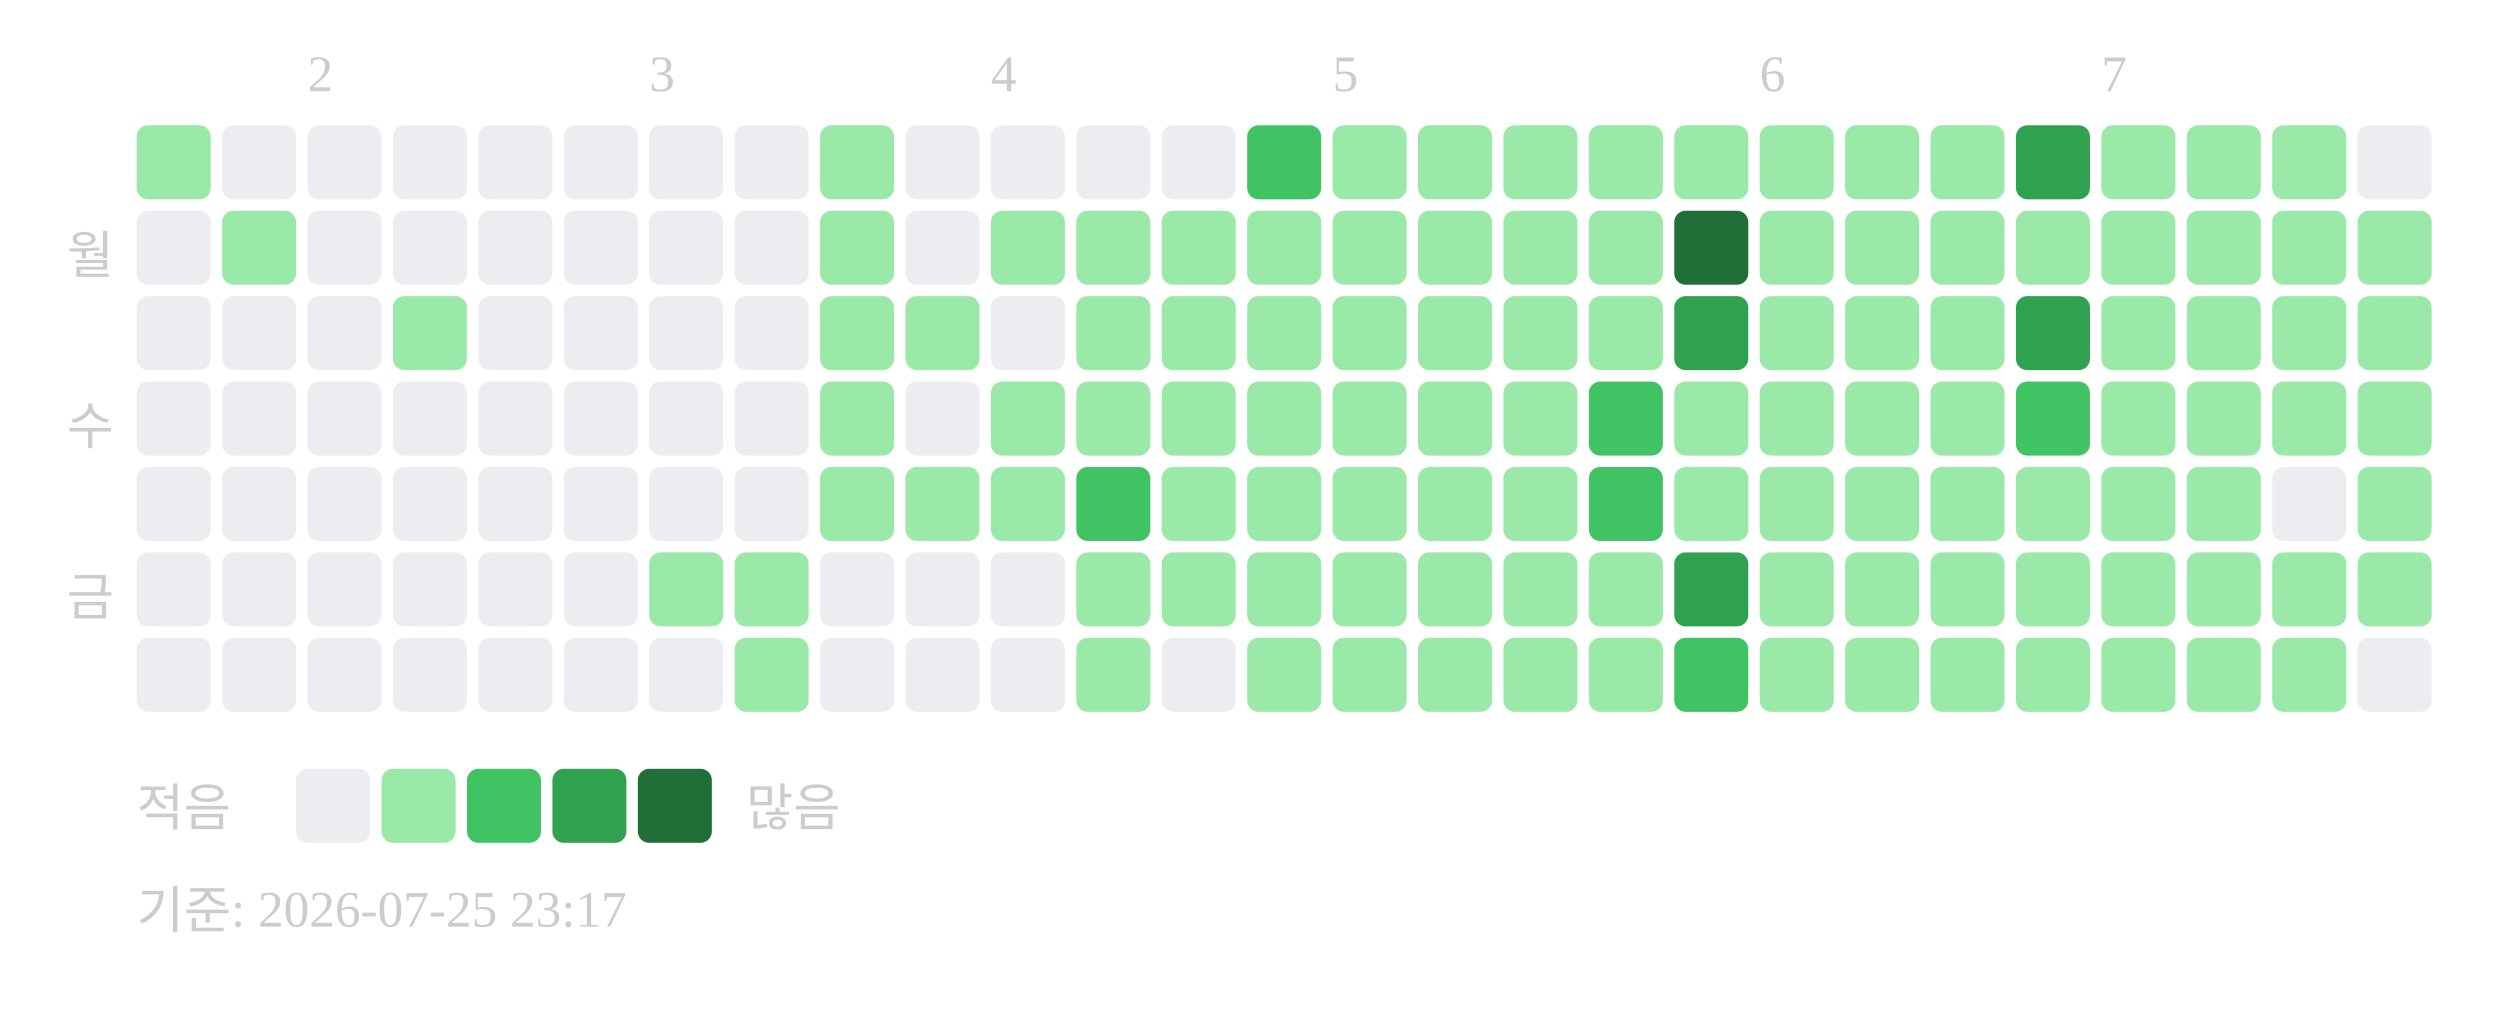
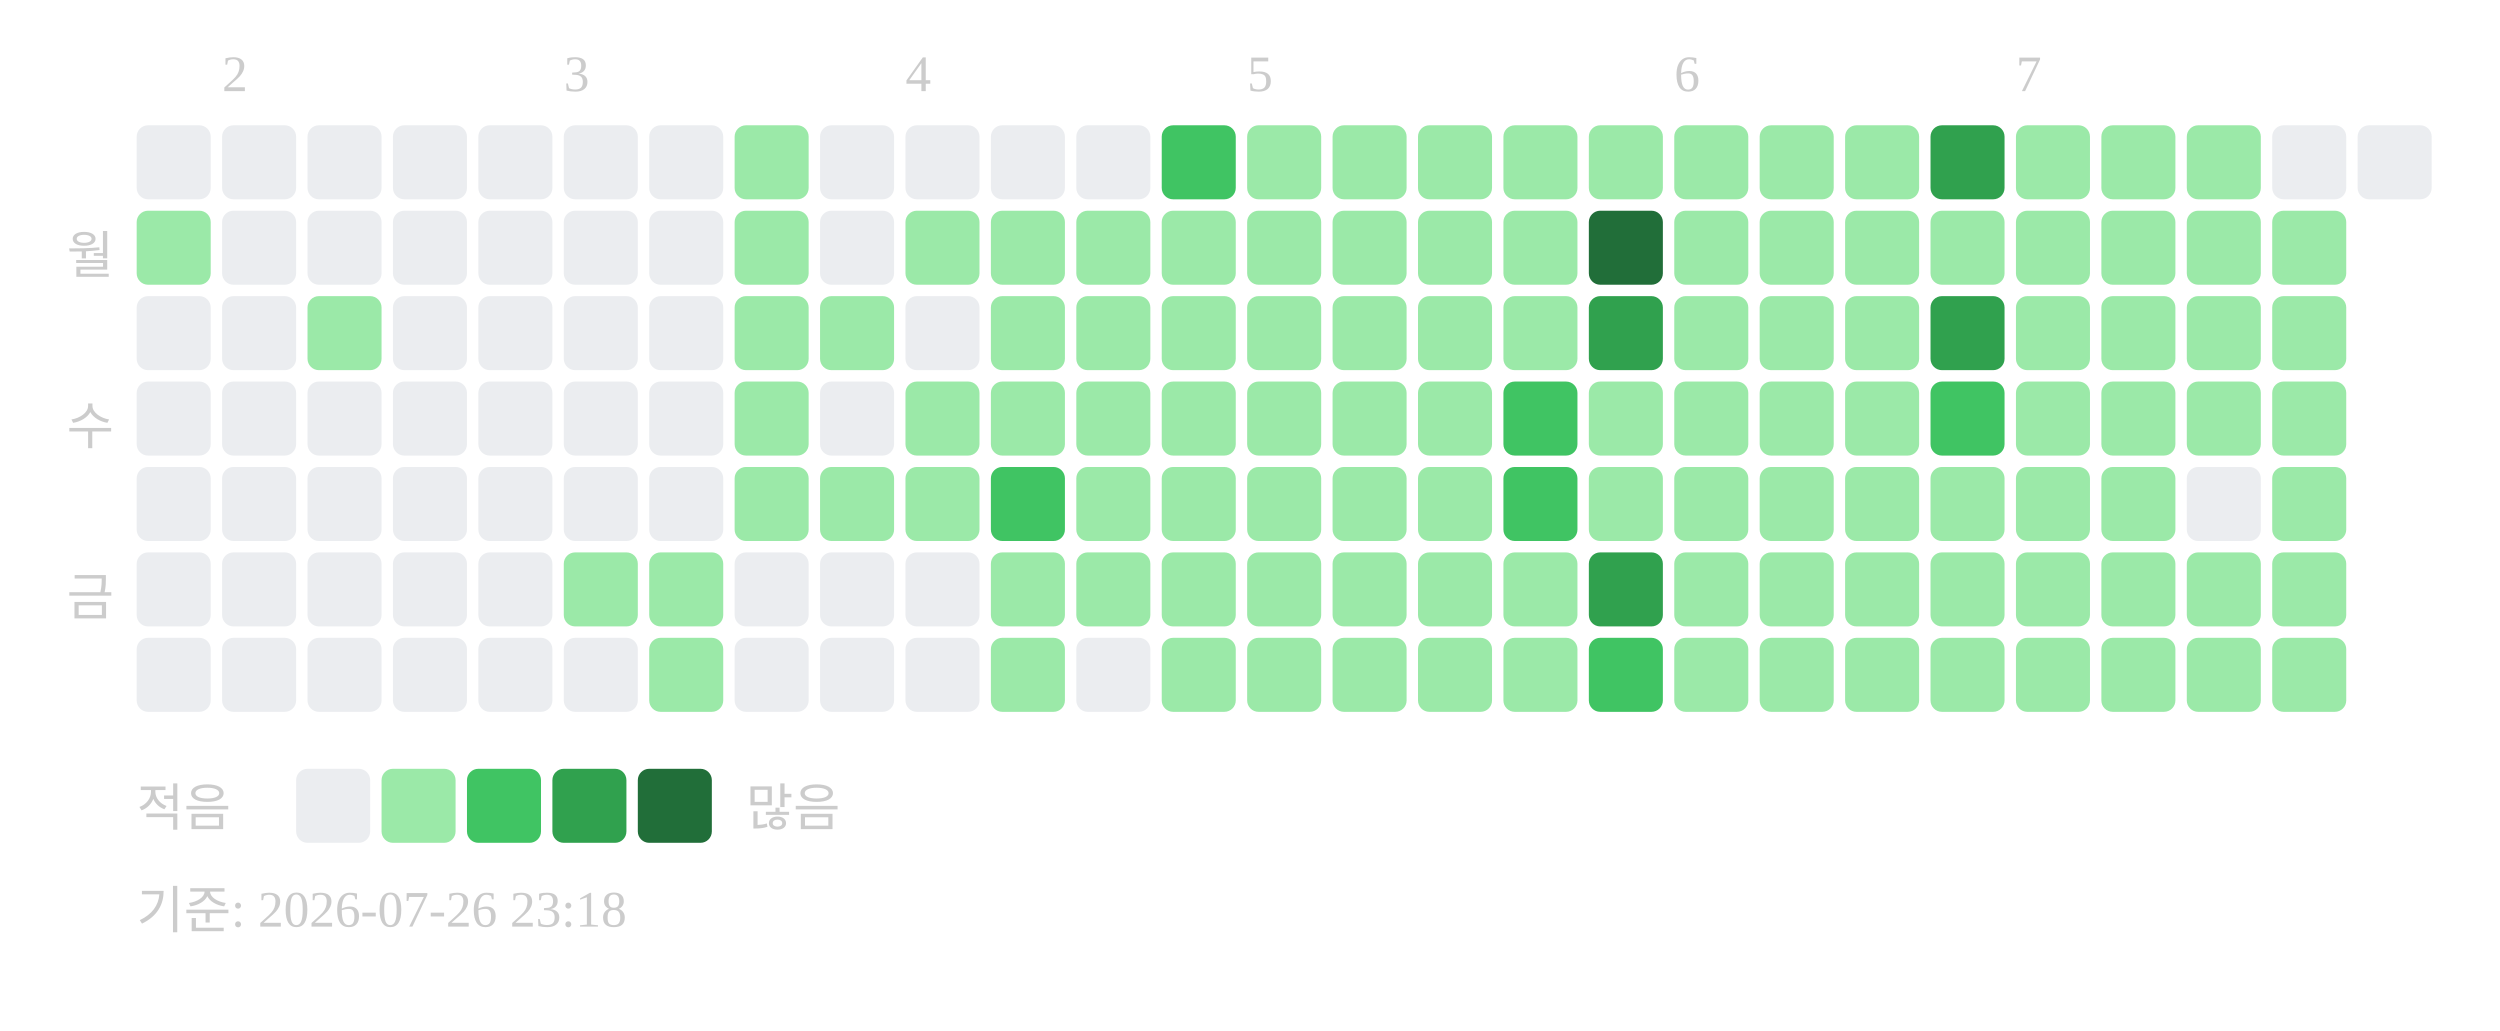
<svg xmlns="http://www.w3.org/2000/svg" width="439" height="181">
-   <text x="54" y="16" font-size="9" fill="#cccccc">2</text>
-   <text x="114" y="16" font-size="9" fill="#cccccc">3</text>
-   <text x="174" y="16" font-size="9" fill="#cccccc">4</text>
-   <text x="234" y="16" font-size="9" fill="#cccccc">5</text>
-   <text x="309" y="16" font-size="9" fill="#cccccc">6</text>
-   <text x="369" y="16" font-size="9" fill="#cccccc">7</text>
+   <text x="39" y="16" font-size="9" fill="#cccccc">2</text>
+   <text x="99" y="16" font-size="9" fill="#cccccc">3</text>
+   <text x="159" y="16" font-size="9" fill="#cccccc">4</text>
+   <text x="219" y="16" font-size="9" fill="#cccccc">5</text>
+   <text x="294" y="16" font-size="9" fill="#cccccc">6</text>
+   <text x="354" y="16" font-size="9" fill="#cccccc">7</text>
  <text x="20" y="48" text-anchor="end" font-size="9" fill="#cccccc">월</text>
  <text x="20" y="78" text-anchor="end" font-size="9" fill="#cccccc">수</text>
  <text x="20" y="108" text-anchor="end" font-size="9" fill="#cccccc">금</text>
-   <rect x="24" y="22" width="13" height="13" rx="2" fill="#9be9a8" />
-   <rect x="24" y="37" width="13" height="13" rx="2" fill="#ebedf0" />
+   <rect x="24" y="22" width="13" height="13" rx="2" fill="#ebedf0" />
+   <rect x="24" y="37" width="13" height="13" rx="2" fill="#9be9a8" />
  <rect x="24" y="52" width="13" height="13" rx="2" fill="#ebedf0" />
  <rect x="24" y="67" width="13" height="13" rx="2" fill="#ebedf0" />
  <rect x="24" y="82" width="13" height="13" rx="2" fill="#ebedf0" />
  <rect x="24" y="97" width="13" height="13" rx="2" fill="#ebedf0" />
  <rect x="24" y="112" width="13" height="13" rx="2" fill="#ebedf0" />
  <rect x="39" y="22" width="13" height="13" rx="2" fill="#ebedf0" />
-   <rect x="39" y="37" width="13" height="13" rx="2" fill="#9be9a8" />
+   <rect x="39" y="37" width="13" height="13" rx="2" fill="#ebedf0" />
  <rect x="39" y="52" width="13" height="13" rx="2" fill="#ebedf0" />
  <rect x="39" y="67" width="13" height="13" rx="2" fill="#ebedf0" />
  <rect x="39" y="82" width="13" height="13" rx="2" fill="#ebedf0" />
  <rect x="39" y="97" width="13" height="13" rx="2" fill="#ebedf0" />
  <rect x="39" y="112" width="13" height="13" rx="2" fill="#ebedf0" />
  <rect x="54" y="22" width="13" height="13" rx="2" fill="#ebedf0" />
  <rect x="54" y="37" width="13" height="13" rx="2" fill="#ebedf0" />
-   <rect x="54" y="52" width="13" height="13" rx="2" fill="#ebedf0" />
+   <rect x="54" y="52" width="13" height="13" rx="2" fill="#9be9a8" />
  <rect x="54" y="67" width="13" height="13" rx="2" fill="#ebedf0" />
  <rect x="54" y="82" width="13" height="13" rx="2" fill="#ebedf0" />
  <rect x="54" y="97" width="13" height="13" rx="2" fill="#ebedf0" />
  <rect x="54" y="112" width="13" height="13" rx="2" fill="#ebedf0" />
  <rect x="69" y="22" width="13" height="13" rx="2" fill="#ebedf0" />
  <rect x="69" y="37" width="13" height="13" rx="2" fill="#ebedf0" />
-   <rect x="69" y="52" width="13" height="13" rx="2" fill="#9be9a8" />
+   <rect x="69" y="52" width="13" height="13" rx="2" fill="#ebedf0" />
  <rect x="69" y="67" width="13" height="13" rx="2" fill="#ebedf0" />
  <rect x="69" y="82" width="13" height="13" rx="2" fill="#ebedf0" />
  <rect x="69" y="97" width="13" height="13" rx="2" fill="#ebedf0" />
  <rect x="69" y="112" width="13" height="13" rx="2" fill="#ebedf0" />
  <rect x="84" y="22" width="13" height="13" rx="2" fill="#ebedf0" />
  <rect x="84" y="37" width="13" height="13" rx="2" fill="#ebedf0" />
  <rect x="84" y="52" width="13" height="13" rx="2" fill="#ebedf0" />
  <rect x="84" y="67" width="13" height="13" rx="2" fill="#ebedf0" />
  <rect x="84" y="82" width="13" height="13" rx="2" fill="#ebedf0" />
  <rect x="84" y="97" width="13" height="13" rx="2" fill="#ebedf0" />
  <rect x="84" y="112" width="13" height="13" rx="2" fill="#ebedf0" />
  <rect x="99" y="22" width="13" height="13" rx="2" fill="#ebedf0" />
  <rect x="99" y="37" width="13" height="13" rx="2" fill="#ebedf0" />
  <rect x="99" y="52" width="13" height="13" rx="2" fill="#ebedf0" />
  <rect x="99" y="67" width="13" height="13" rx="2" fill="#ebedf0" />
  <rect x="99" y="82" width="13" height="13" rx="2" fill="#ebedf0" />
-   <rect x="99" y="97" width="13" height="13" rx="2" fill="#ebedf0" />
+   <rect x="99" y="97" width="13" height="13" rx="2" fill="#9be9a8" />
  <rect x="99" y="112" width="13" height="13" rx="2" fill="#ebedf0" />
  <rect x="114" y="22" width="13" height="13" rx="2" fill="#ebedf0" />
  <rect x="114" y="37" width="13" height="13" rx="2" fill="#ebedf0" />
  <rect x="114" y="52" width="13" height="13" rx="2" fill="#ebedf0" />
  <rect x="114" y="67" width="13" height="13" rx="2" fill="#ebedf0" />
  <rect x="114" y="82" width="13" height="13" rx="2" fill="#ebedf0" />
  <rect x="114" y="97" width="13" height="13" rx="2" fill="#9be9a8" />
-   <rect x="114" y="112" width="13" height="13" rx="2" fill="#ebedf0" />
-   <rect x="129" y="22" width="13" height="13" rx="2" fill="#ebedf0" />
-   <rect x="129" y="37" width="13" height="13" rx="2" fill="#ebedf0" />
-   <rect x="129" y="52" width="13" height="13" rx="2" fill="#ebedf0" />
-   <rect x="129" y="67" width="13" height="13" rx="2" fill="#ebedf0" />
-   <rect x="129" y="82" width="13" height="13" rx="2" fill="#ebedf0" />
-   <rect x="129" y="97" width="13" height="13" rx="2" fill="#9be9a8" />
-   <rect x="129" y="112" width="13" height="13" rx="2" fill="#9be9a8" />
-   <rect x="144" y="22" width="13" height="13" rx="2" fill="#9be9a8" />
-   <rect x="144" y="37" width="13" height="13" rx="2" fill="#9be9a8" />
+   <rect x="114" y="112" width="13" height="13" rx="2" fill="#9be9a8" />
+   <rect x="129" y="22" width="13" height="13" rx="2" fill="#9be9a8" />
+   <rect x="129" y="37" width="13" height="13" rx="2" fill="#9be9a8" />
+   <rect x="129" y="52" width="13" height="13" rx="2" fill="#9be9a8" />
+   <rect x="129" y="67" width="13" height="13" rx="2" fill="#9be9a8" />
+   <rect x="129" y="82" width="13" height="13" rx="2" fill="#9be9a8" />
+   <rect x="129" y="97" width="13" height="13" rx="2" fill="#ebedf0" />
+   <rect x="129" y="112" width="13" height="13" rx="2" fill="#ebedf0" />
+   <rect x="144" y="22" width="13" height="13" rx="2" fill="#ebedf0" />
+   <rect x="144" y="37" width="13" height="13" rx="2" fill="#ebedf0" />
  <rect x="144" y="52" width="13" height="13" rx="2" fill="#9be9a8" />
-   <rect x="144" y="67" width="13" height="13" rx="2" fill="#9be9a8" />
+   <rect x="144" y="67" width="13" height="13" rx="2" fill="#ebedf0" />
  <rect x="144" y="82" width="13" height="13" rx="2" fill="#9be9a8" />
  <rect x="144" y="97" width="13" height="13" rx="2" fill="#ebedf0" />
  <rect x="144" y="112" width="13" height="13" rx="2" fill="#ebedf0" />
  <rect x="159" y="22" width="13" height="13" rx="2" fill="#ebedf0" />
-   <rect x="159" y="37" width="13" height="13" rx="2" fill="#ebedf0" />
-   <rect x="159" y="52" width="13" height="13" rx="2" fill="#9be9a8" />
-   <rect x="159" y="67" width="13" height="13" rx="2" fill="#ebedf0" />
+   <rect x="159" y="37" width="13" height="13" rx="2" fill="#9be9a8" />
+   <rect x="159" y="52" width="13" height="13" rx="2" fill="#ebedf0" />
+   <rect x="159" y="67" width="13" height="13" rx="2" fill="#9be9a8" />
  <rect x="159" y="82" width="13" height="13" rx="2" fill="#9be9a8" />
  <rect x="159" y="97" width="13" height="13" rx="2" fill="#ebedf0" />
  <rect x="159" y="112" width="13" height="13" rx="2" fill="#ebedf0" />
  <rect x="174" y="22" width="13" height="13" rx="2" fill="#ebedf0" />
  <rect x="174" y="37" width="13" height="13" rx="2" fill="#9be9a8" />
-   <rect x="174" y="52" width="13" height="13" rx="2" fill="#ebedf0" />
+   <rect x="174" y="52" width="13" height="13" rx="2" fill="#9be9a8" />
  <rect x="174" y="67" width="13" height="13" rx="2" fill="#9be9a8" />
-   <rect x="174" y="82" width="13" height="13" rx="2" fill="#9be9a8" />
-   <rect x="174" y="97" width="13" height="13" rx="2" fill="#ebedf0" />
-   <rect x="174" y="112" width="13" height="13" rx="2" fill="#ebedf0" />
+   <rect x="174" y="82" width="13" height="13" rx="2" fill="#40c463" />
+   <rect x="174" y="97" width="13" height="13" rx="2" fill="#9be9a8" />
+   <rect x="174" y="112" width="13" height="13" rx="2" fill="#9be9a8" />
  <rect x="189" y="22" width="13" height="13" rx="2" fill="#ebedf0" />
  <rect x="189" y="37" width="13" height="13" rx="2" fill="#9be9a8" />
  <rect x="189" y="52" width="13" height="13" rx="2" fill="#9be9a8" />
  <rect x="189" y="67" width="13" height="13" rx="2" fill="#9be9a8" />
-   <rect x="189" y="82" width="13" height="13" rx="2" fill="#40c463" />
+   <rect x="189" y="82" width="13" height="13" rx="2" fill="#9be9a8" />
  <rect x="189" y="97" width="13" height="13" rx="2" fill="#9be9a8" />
-   <rect x="189" y="112" width="13" height="13" rx="2" fill="#9be9a8" />
-   <rect x="204" y="22" width="13" height="13" rx="2" fill="#ebedf0" />
+   <rect x="189" y="112" width="13" height="13" rx="2" fill="#ebedf0" />
+   <rect x="204" y="22" width="13" height="13" rx="2" fill="#40c463" />
  <rect x="204" y="37" width="13" height="13" rx="2" fill="#9be9a8" />
  <rect x="204" y="52" width="13" height="13" rx="2" fill="#9be9a8" />
  <rect x="204" y="67" width="13" height="13" rx="2" fill="#9be9a8" />
  <rect x="204" y="82" width="13" height="13" rx="2" fill="#9be9a8" />
  <rect x="204" y="97" width="13" height="13" rx="2" fill="#9be9a8" />
-   <rect x="204" y="112" width="13" height="13" rx="2" fill="#ebedf0" />
-   <rect x="219" y="22" width="13" height="13" rx="2" fill="#40c463" />
+   <rect x="204" y="112" width="13" height="13" rx="2" fill="#9be9a8" />
+   <rect x="219" y="22" width="13" height="13" rx="2" fill="#9be9a8" />
  <rect x="219" y="37" width="13" height="13" rx="2" fill="#9be9a8" />
  <rect x="219" y="52" width="13" height="13" rx="2" fill="#9be9a8" />
  <rect x="219" y="67" width="13" height="13" rx="2" fill="#9be9a8" />
  <rect x="219" y="82" width="13" height="13" rx="2" fill="#9be9a8" />
  <rect x="219" y="97" width="13" height="13" rx="2" fill="#9be9a8" />
  <rect x="219" y="112" width="13" height="13" rx="2" fill="#9be9a8" />
  <rect x="234" y="22" width="13" height="13" rx="2" fill="#9be9a8" />
  <rect x="234" y="37" width="13" height="13" rx="2" fill="#9be9a8" />
  <rect x="234" y="52" width="13" height="13" rx="2" fill="#9be9a8" />
  <rect x="234" y="67" width="13" height="13" rx="2" fill="#9be9a8" />
  <rect x="234" y="82" width="13" height="13" rx="2" fill="#9be9a8" />
  <rect x="234" y="97" width="13" height="13" rx="2" fill="#9be9a8" />
  <rect x="234" y="112" width="13" height="13" rx="2" fill="#9be9a8" />
  <rect x="249" y="22" width="13" height="13" rx="2" fill="#9be9a8" />
  <rect x="249" y="37" width="13" height="13" rx="2" fill="#9be9a8" />
  <rect x="249" y="52" width="13" height="13" rx="2" fill="#9be9a8" />
  <rect x="249" y="67" width="13" height="13" rx="2" fill="#9be9a8" />
  <rect x="249" y="82" width="13" height="13" rx="2" fill="#9be9a8" />
  <rect x="249" y="97" width="13" height="13" rx="2" fill="#9be9a8" />
  <rect x="249" y="112" width="13" height="13" rx="2" fill="#9be9a8" />
  <rect x="264" y="22" width="13" height="13" rx="2" fill="#9be9a8" />
  <rect x="264" y="37" width="13" height="13" rx="2" fill="#9be9a8" />
  <rect x="264" y="52" width="13" height="13" rx="2" fill="#9be9a8" />
-   <rect x="264" y="67" width="13" height="13" rx="2" fill="#9be9a8" />
-   <rect x="264" y="82" width="13" height="13" rx="2" fill="#9be9a8" />
+   <rect x="264" y="67" width="13" height="13" rx="2" fill="#40c463" />
+   <rect x="264" y="82" width="13" height="13" rx="2" fill="#40c463" />
  <rect x="264" y="97" width="13" height="13" rx="2" fill="#9be9a8" />
  <rect x="264" y="112" width="13" height="13" rx="2" fill="#9be9a8" />
  <rect x="279" y="22" width="13" height="13" rx="2" fill="#9be9a8" />
-   <rect x="279" y="37" width="13" height="13" rx="2" fill="#9be9a8" />
-   <rect x="279" y="52" width="13" height="13" rx="2" fill="#9be9a8" />
-   <rect x="279" y="67" width="13" height="13" rx="2" fill="#40c463" />
-   <rect x="279" y="82" width="13" height="13" rx="2" fill="#40c463" />
-   <rect x="279" y="97" width="13" height="13" rx="2" fill="#9be9a8" />
-   <rect x="279" y="112" width="13" height="13" rx="2" fill="#9be9a8" />
+   <rect x="279" y="37" width="13" height="13" rx="2" fill="#216e39" />
+   <rect x="279" y="52" width="13" height="13" rx="2" fill="#30a14e" />
+   <rect x="279" y="67" width="13" height="13" rx="2" fill="#9be9a8" />
+   <rect x="279" y="82" width="13" height="13" rx="2" fill="#9be9a8" />
+   <rect x="279" y="97" width="13" height="13" rx="2" fill="#30a14e" />
+   <rect x="279" y="112" width="13" height="13" rx="2" fill="#40c463" />
  <rect x="294" y="22" width="13" height="13" rx="2" fill="#9be9a8" />
-   <rect x="294" y="37" width="13" height="13" rx="2" fill="#216e39" />
-   <rect x="294" y="52" width="13" height="13" rx="2" fill="#30a14e" />
+   <rect x="294" y="37" width="13" height="13" rx="2" fill="#9be9a8" />
+   <rect x="294" y="52" width="13" height="13" rx="2" fill="#9be9a8" />
  <rect x="294" y="67" width="13" height="13" rx="2" fill="#9be9a8" />
  <rect x="294" y="82" width="13" height="13" rx="2" fill="#9be9a8" />
-   <rect x="294" y="97" width="13" height="13" rx="2" fill="#30a14e" />
-   <rect x="294" y="112" width="13" height="13" rx="2" fill="#40c463" />
+   <rect x="294" y="97" width="13" height="13" rx="2" fill="#9be9a8" />
+   <rect x="294" y="112" width="13" height="13" rx="2" fill="#9be9a8" />
  <rect x="309" y="22" width="13" height="13" rx="2" fill="#9be9a8" />
  <rect x="309" y="37" width="13" height="13" rx="2" fill="#9be9a8" />
  <rect x="309" y="52" width="13" height="13" rx="2" fill="#9be9a8" />
  <rect x="309" y="67" width="13" height="13" rx="2" fill="#9be9a8" />
  <rect x="309" y="82" width="13" height="13" rx="2" fill="#9be9a8" />
  <rect x="309" y="97" width="13" height="13" rx="2" fill="#9be9a8" />
  <rect x="309" y="112" width="13" height="13" rx="2" fill="#9be9a8" />
  <rect x="324" y="22" width="13" height="13" rx="2" fill="#9be9a8" />
  <rect x="324" y="37" width="13" height="13" rx="2" fill="#9be9a8" />
  <rect x="324" y="52" width="13" height="13" rx="2" fill="#9be9a8" />
  <rect x="324" y="67" width="13" height="13" rx="2" fill="#9be9a8" />
  <rect x="324" y="82" width="13" height="13" rx="2" fill="#9be9a8" />
  <rect x="324" y="97" width="13" height="13" rx="2" fill="#9be9a8" />
  <rect x="324" y="112" width="13" height="13" rx="2" fill="#9be9a8" />
-   <rect x="339" y="22" width="13" height="13" rx="2" fill="#9be9a8" />
+   <rect x="339" y="22" width="13" height="13" rx="2" fill="#30a14e" />
  <rect x="339" y="37" width="13" height="13" rx="2" fill="#9be9a8" />
-   <rect x="339" y="52" width="13" height="13" rx="2" fill="#9be9a8" />
-   <rect x="339" y="67" width="13" height="13" rx="2" fill="#9be9a8" />
+   <rect x="339" y="52" width="13" height="13" rx="2" fill="#30a14e" />
+   <rect x="339" y="67" width="13" height="13" rx="2" fill="#40c463" />
  <rect x="339" y="82" width="13" height="13" rx="2" fill="#9be9a8" />
  <rect x="339" y="97" width="13" height="13" rx="2" fill="#9be9a8" />
  <rect x="339" y="112" width="13" height="13" rx="2" fill="#9be9a8" />
-   <rect x="354" y="22" width="13" height="13" rx="2" fill="#30a14e" />
+   <rect x="354" y="22" width="13" height="13" rx="2" fill="#9be9a8" />
  <rect x="354" y="37" width="13" height="13" rx="2" fill="#9be9a8" />
-   <rect x="354" y="52" width="13" height="13" rx="2" fill="#30a14e" />
-   <rect x="354" y="67" width="13" height="13" rx="2" fill="#40c463" />
+   <rect x="354" y="52" width="13" height="13" rx="2" fill="#9be9a8" />
+   <rect x="354" y="67" width="13" height="13" rx="2" fill="#9be9a8" />
  <rect x="354" y="82" width="13" height="13" rx="2" fill="#9be9a8" />
  <rect x="354" y="97" width="13" height="13" rx="2" fill="#9be9a8" />
  <rect x="354" y="112" width="13" height="13" rx="2" fill="#9be9a8" />
  <rect x="369" y="22" width="13" height="13" rx="2" fill="#9be9a8" />
  <rect x="369" y="37" width="13" height="13" rx="2" fill="#9be9a8" />
  <rect x="369" y="52" width="13" height="13" rx="2" fill="#9be9a8" />
  <rect x="369" y="67" width="13" height="13" rx="2" fill="#9be9a8" />
  <rect x="369" y="82" width="13" height="13" rx="2" fill="#9be9a8" />
  <rect x="369" y="97" width="13" height="13" rx="2" fill="#9be9a8" />
  <rect x="369" y="112" width="13" height="13" rx="2" fill="#9be9a8" />
  <rect x="384" y="22" width="13" height="13" rx="2" fill="#9be9a8" />
  <rect x="384" y="37" width="13" height="13" rx="2" fill="#9be9a8" />
  <rect x="384" y="52" width="13" height="13" rx="2" fill="#9be9a8" />
  <rect x="384" y="67" width="13" height="13" rx="2" fill="#9be9a8" />
-   <rect x="384" y="82" width="13" height="13" rx="2" fill="#9be9a8" />
+   <rect x="384" y="82" width="13" height="13" rx="2" fill="#ebedf0" />
  <rect x="384" y="97" width="13" height="13" rx="2" fill="#9be9a8" />
  <rect x="384" y="112" width="13" height="13" rx="2" fill="#9be9a8" />
-   <rect x="399" y="22" width="13" height="13" rx="2" fill="#9be9a8" />
+   <rect x="399" y="22" width="13" height="13" rx="2" fill="#ebedf0" />
  <rect x="399" y="37" width="13" height="13" rx="2" fill="#9be9a8" />
  <rect x="399" y="52" width="13" height="13" rx="2" fill="#9be9a8" />
  <rect x="399" y="67" width="13" height="13" rx="2" fill="#9be9a8" />
-   <rect x="399" y="82" width="13" height="13" rx="2" fill="#ebedf0" />
+   <rect x="399" y="82" width="13" height="13" rx="2" fill="#9be9a8" />
  <rect x="399" y="97" width="13" height="13" rx="2" fill="#9be9a8" />
  <rect x="399" y="112" width="13" height="13" rx="2" fill="#9be9a8" />
  <rect x="414" y="22" width="13" height="13" rx="2" fill="#ebedf0" />
-   <rect x="414" y="37" width="13" height="13" rx="2" fill="#9be9a8" />
-   <rect x="414" y="52" width="13" height="13" rx="2" fill="#9be9a8" />
-   <rect x="414" y="67" width="13" height="13" rx="2" fill="#9be9a8" />
-   <rect x="414" y="82" width="13" height="13" rx="2" fill="#9be9a8" />
-   <rect x="414" y="97" width="13" height="13" rx="2" fill="#9be9a8" />
-   <rect x="414" y="112" width="13" height="13" rx="2" fill="#ebedf0" />
  <text x="24" y="145" font-size="9" fill="#cccccc">적음</text>
  <rect x="52" y="135" width="13" height="13" rx="2" fill="#ebedf0" />
  <rect x="67" y="135" width="13" height="13" rx="2" fill="#9be9a8" />
  <rect x="82" y="135" width="13" height="13" rx="2" fill="#40c463" />
  <rect x="97" y="135" width="13" height="13" rx="2" fill="#30a14e" />
  <rect x="112" y="135" width="13" height="13" rx="2" fill="#216e39" />
  <text x="131" y="145" font-size="9" fill="#cccccc">많음</text>
-   <text x="24" y="163" font-size="9" fill="#cccccc">기준: 2026-07-25 23:17</text>
+   <text x="24" y="163" font-size="9" fill="#cccccc">기준: 2026-07-26 23:18</text>
</svg>
